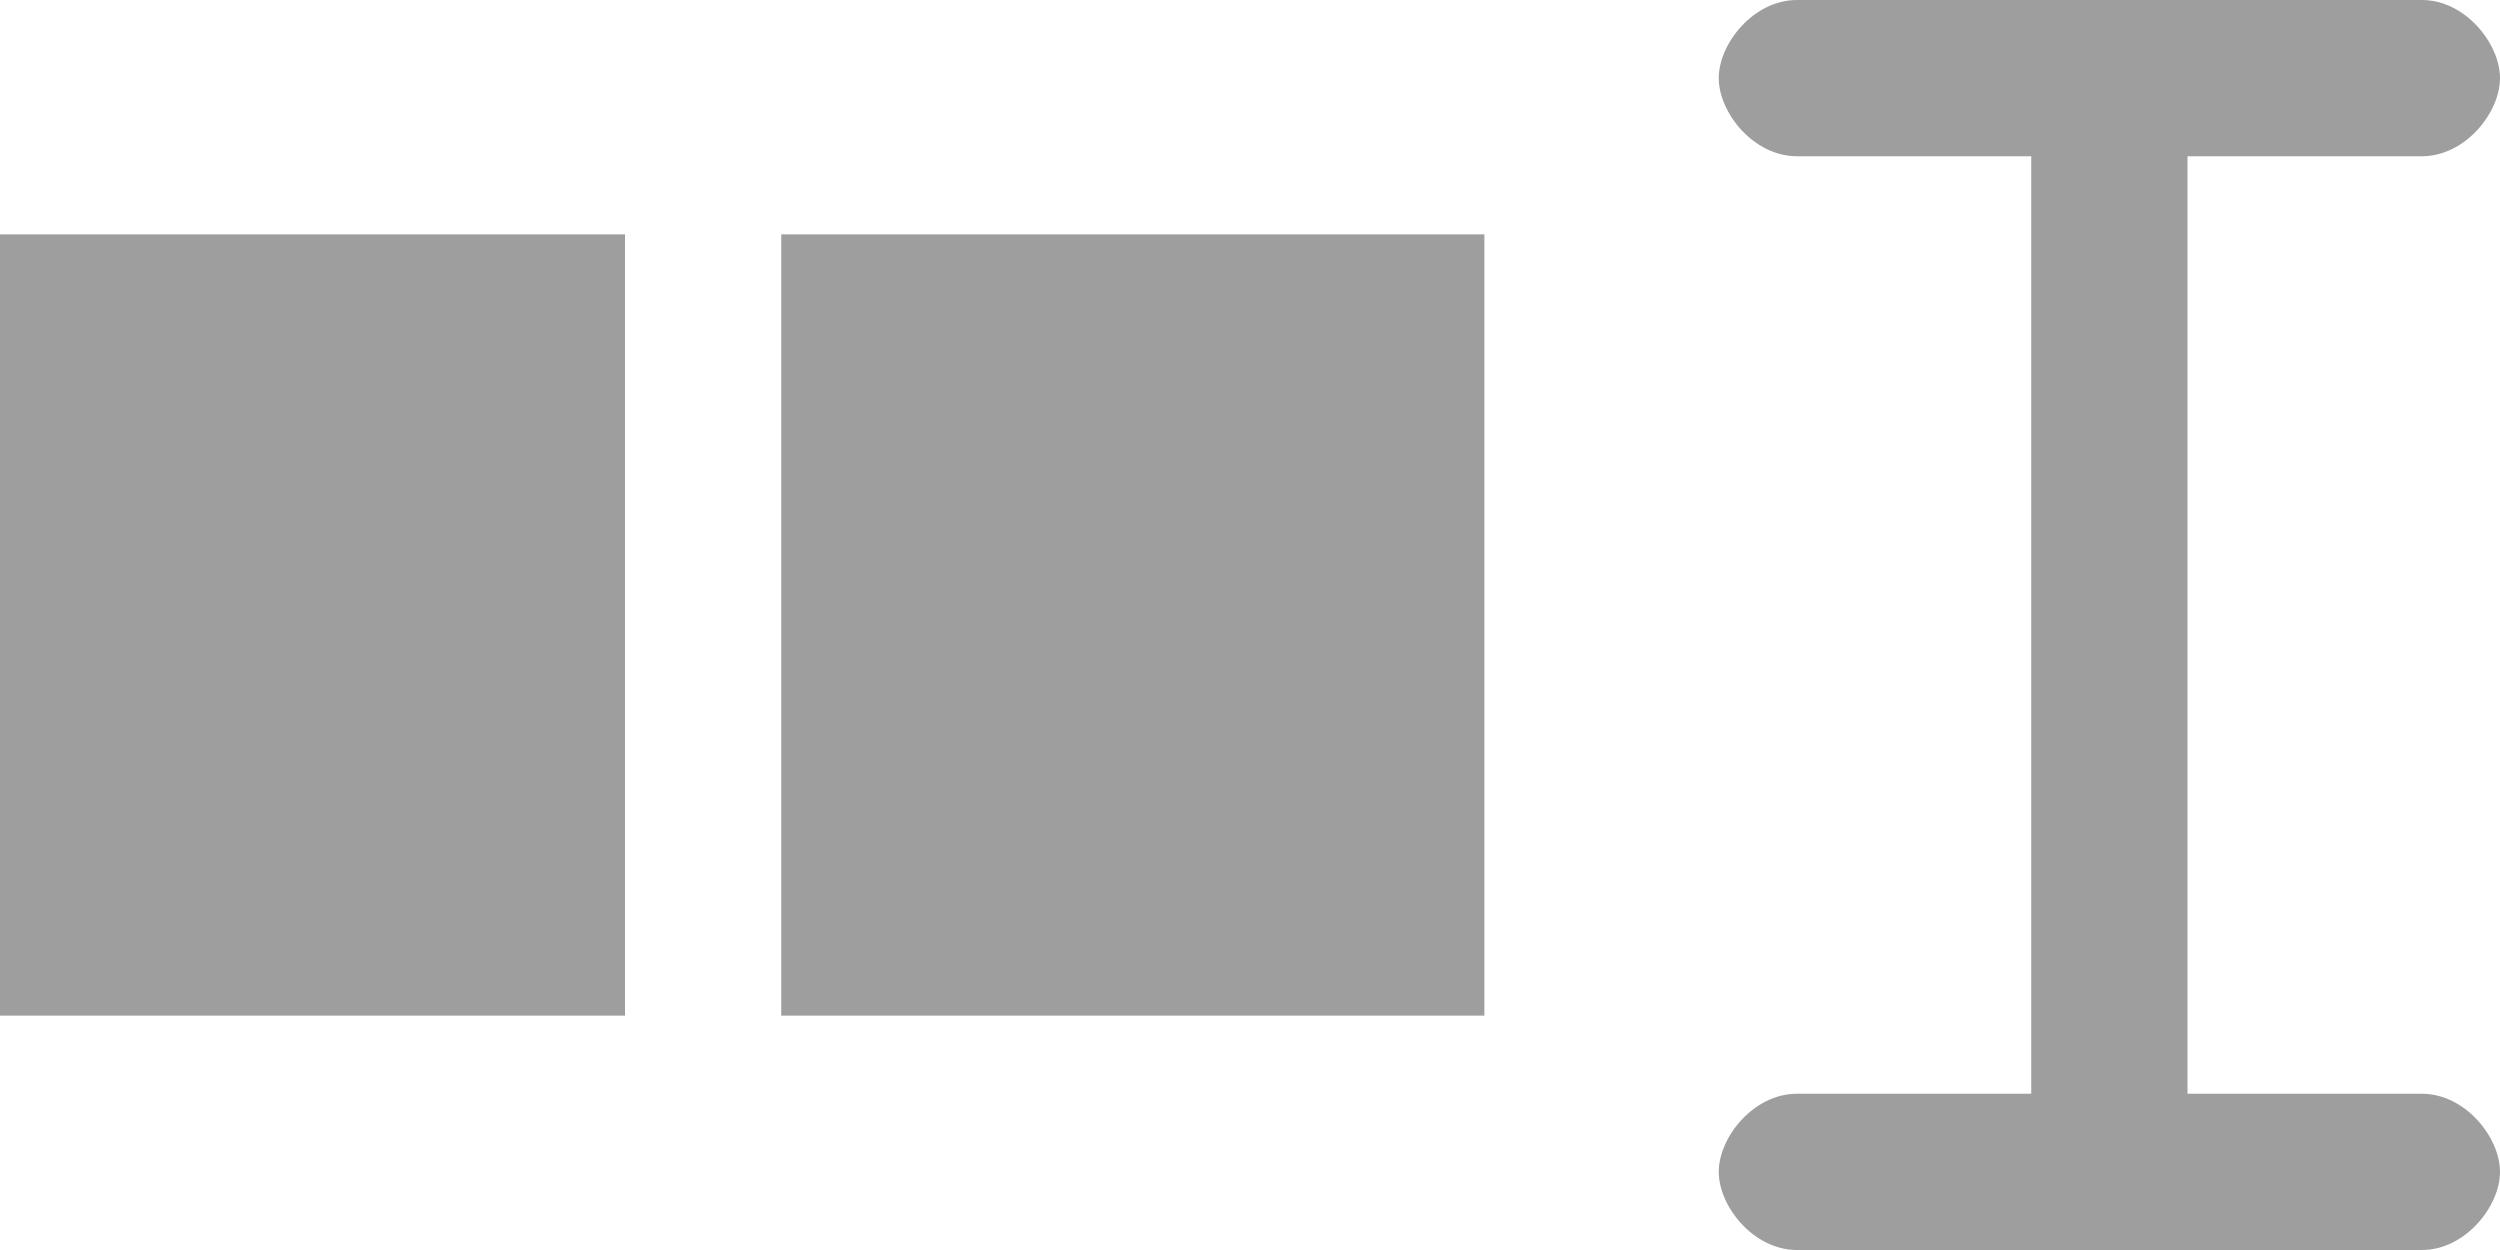
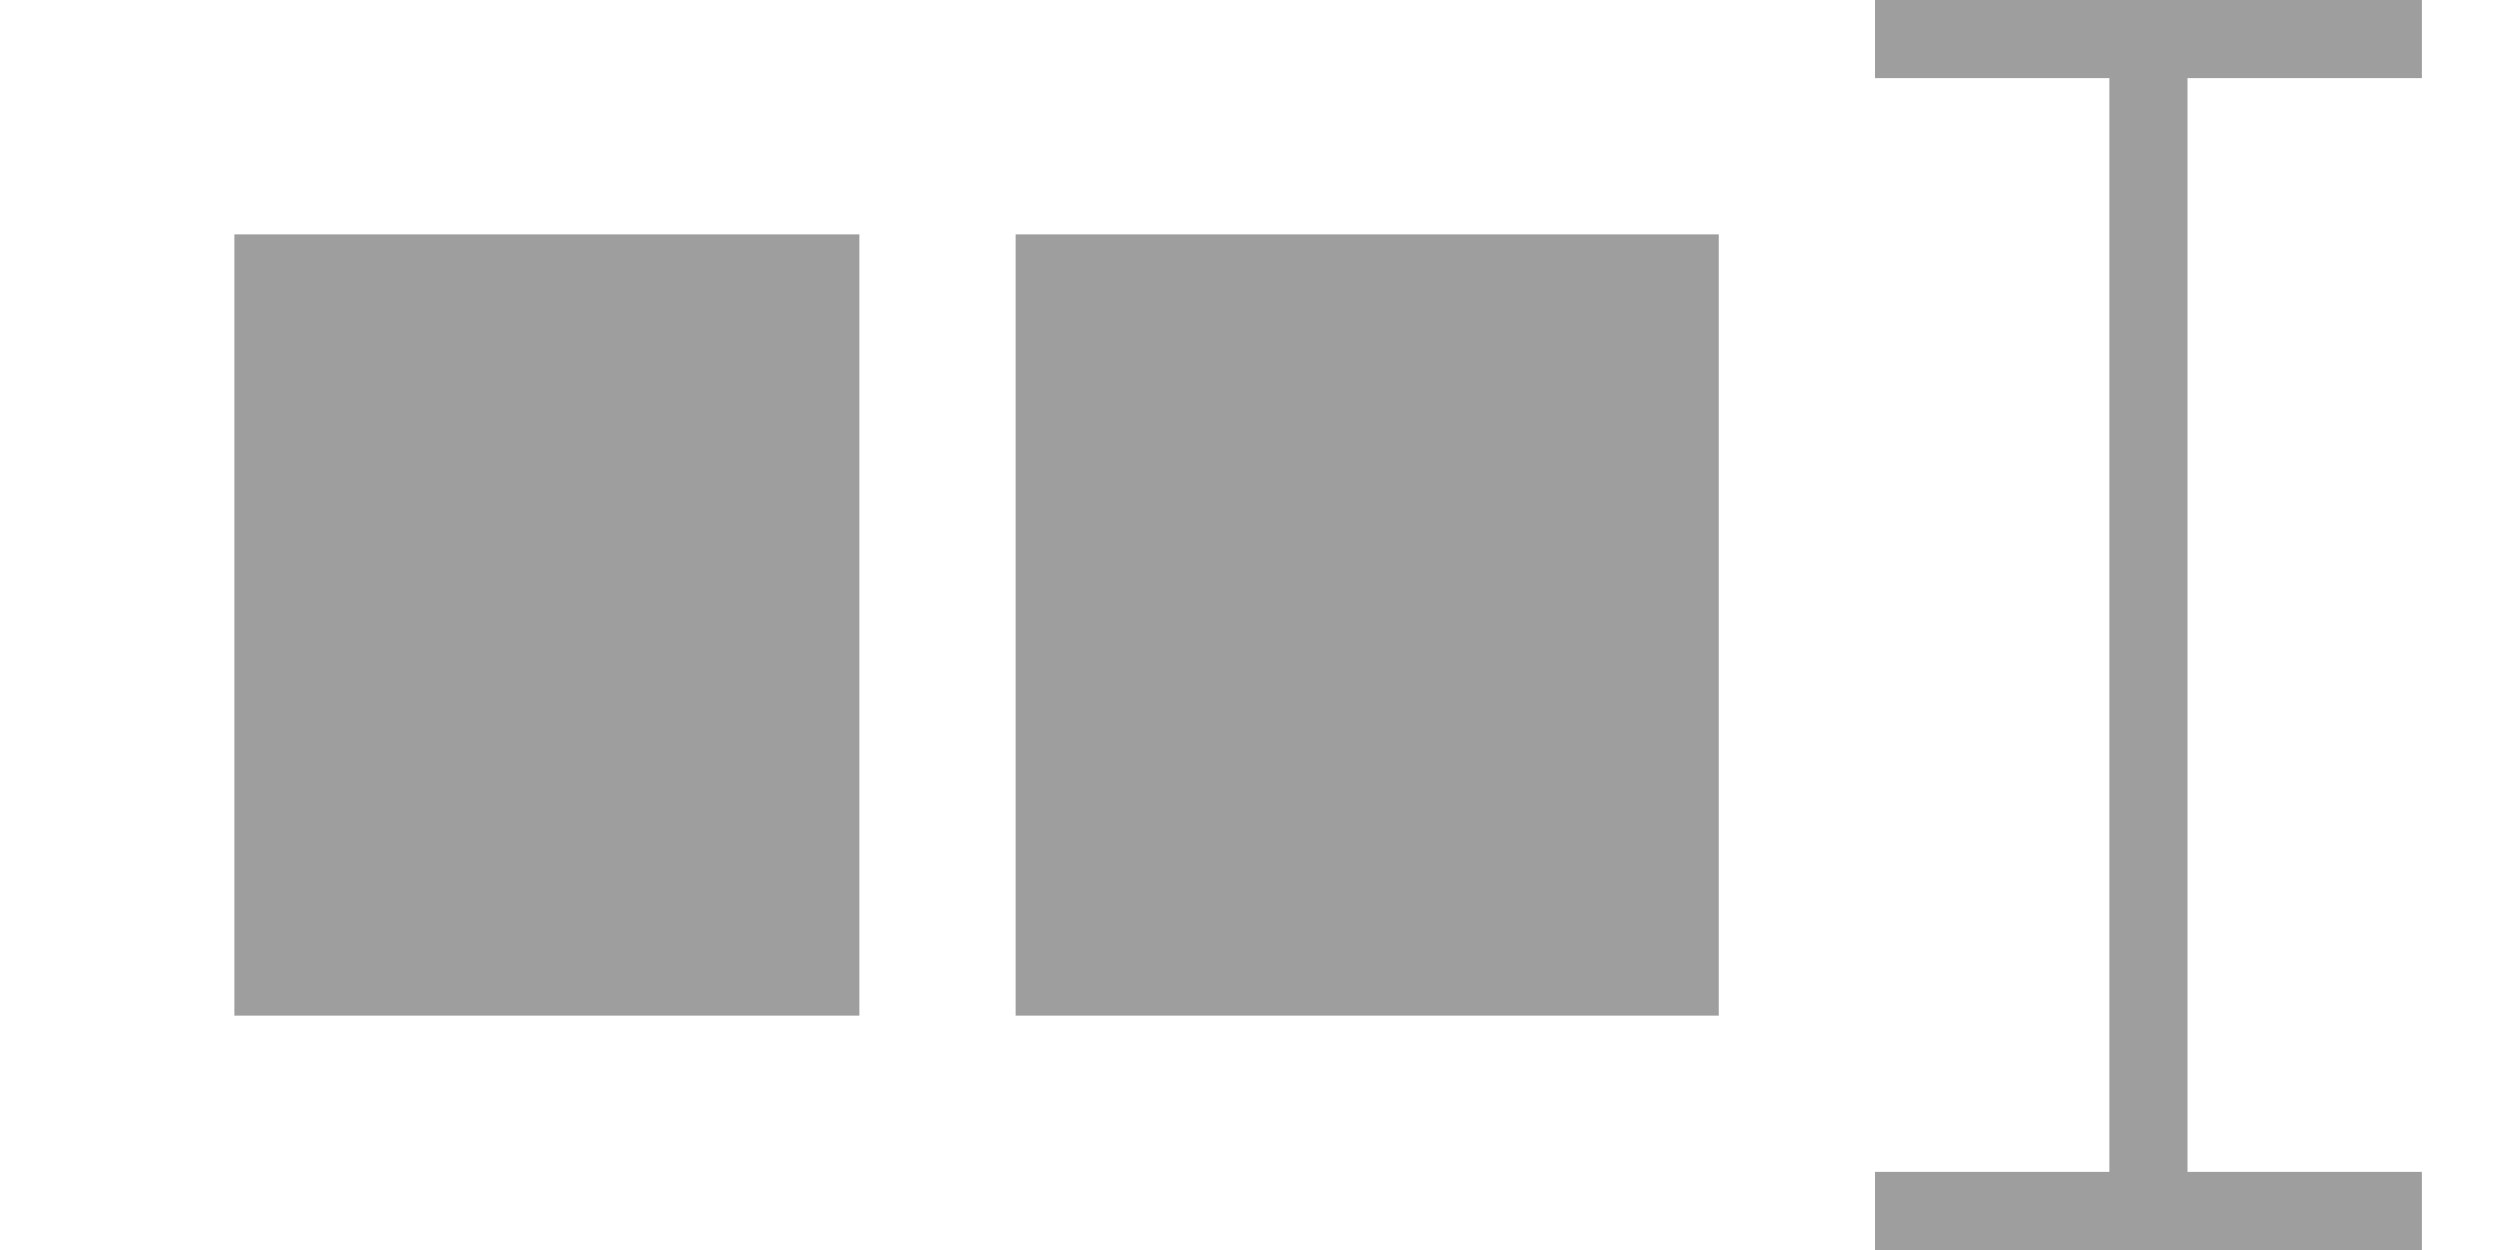
<svg xmlns="http://www.w3.org/2000/svg" height="16" viewBox="0 0 32 16" width="32">
  <g fill="#9e9e9e">
-     <path d="m0 3v10h8v-10zm10 0v10h9v-10z" />
-     <path d="m23 0c-.554 0-1 .557-1 1 0 .443.446 1 1 1h3v12h-3c-.554 0-1 .557-1 1s.446 1 1 1h8c.554 0 1-.557 1-1s-.446-1-1-1h-3v-12h3c.554 0 1-.557 1-1 0-.443-.446-1-1-1z" />
+     <path d="m3 3v10h8v-10zm10 0v10h9v-10z" />
+     <path d="m24 0v1h3v14h-3v1h7v-1h-3v-14h3v-1z" stroke-opacity=".502" />
  </g>
</svg>
